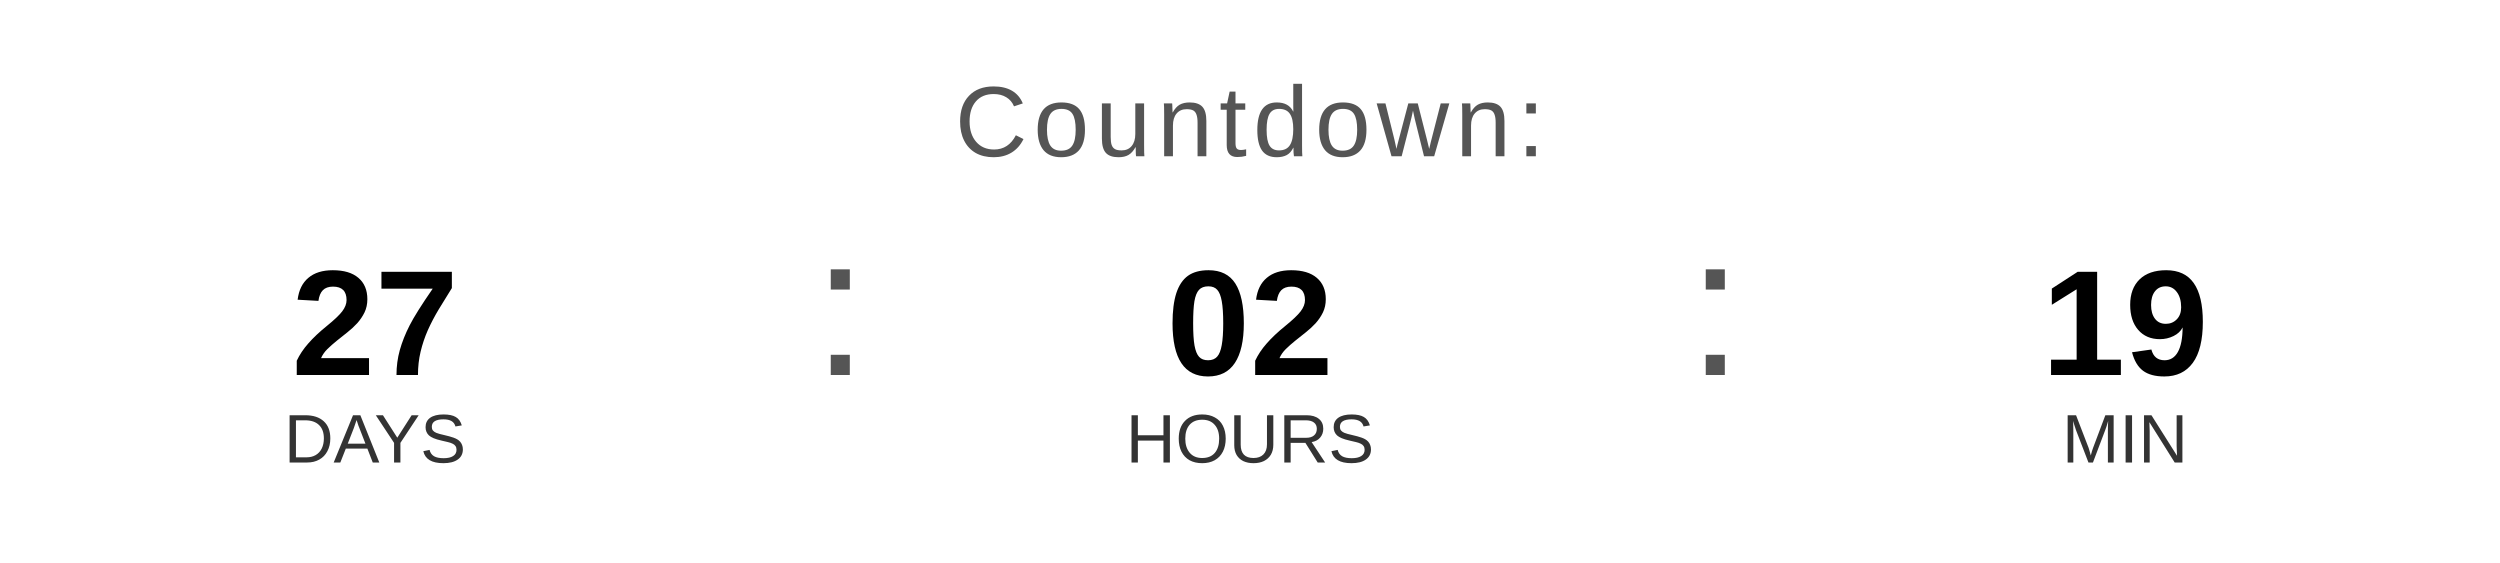
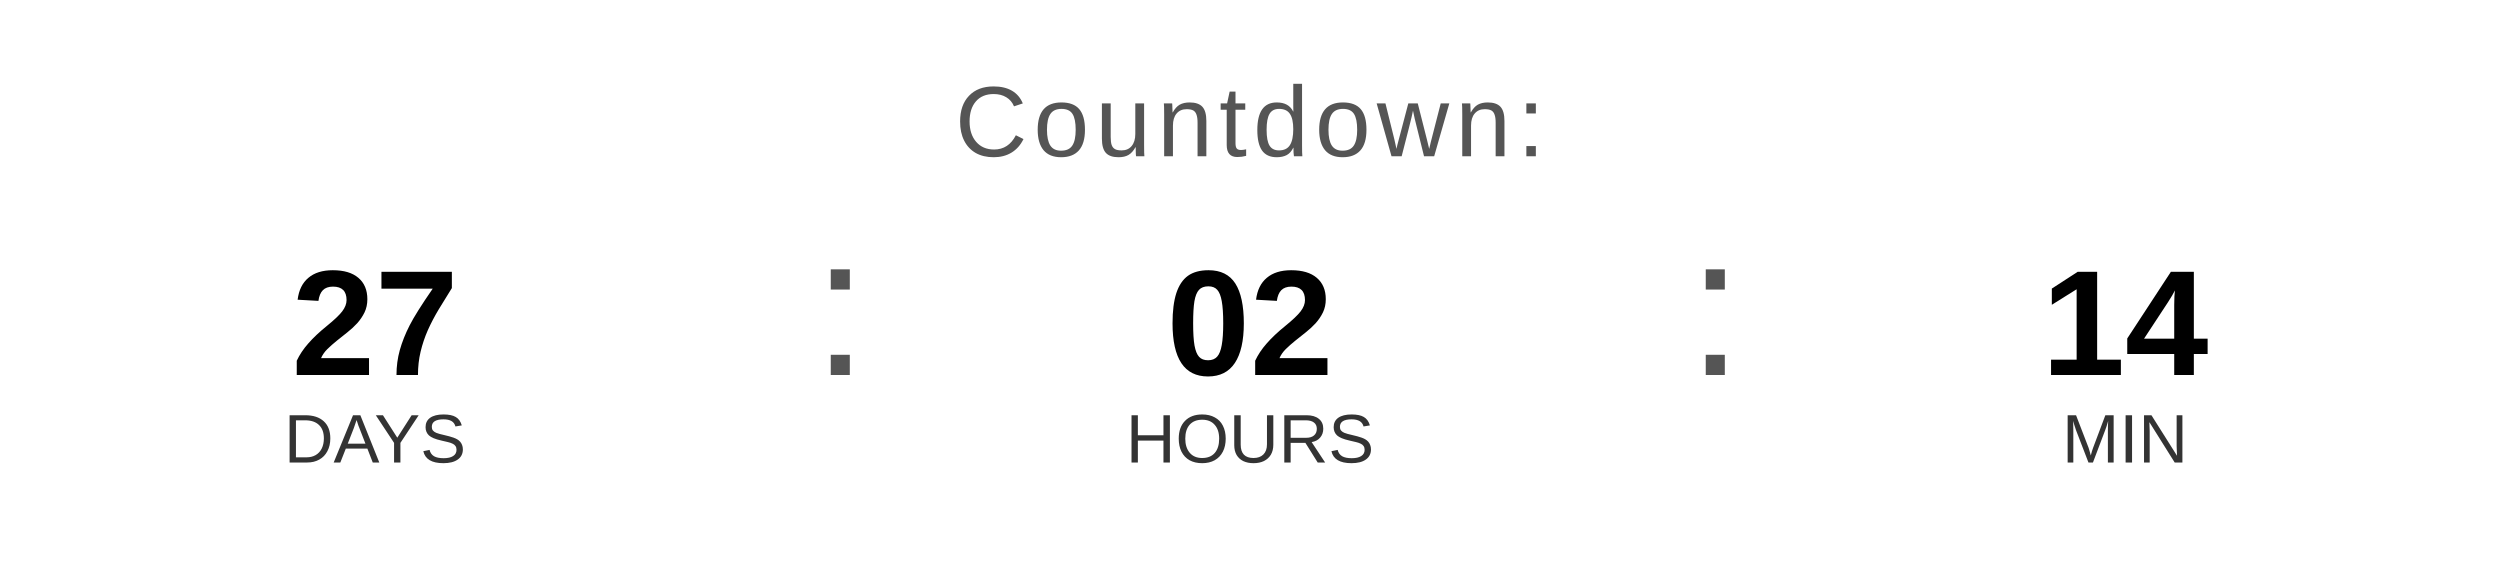
<svg xmlns="http://www.w3.org/2000/svg" width="400" height="90" viewBox="0 0 400 90">
  <text x="200" y="25" font-family="Arial, Helvetica, sans-serif" font-size="16" fill="#555555" text-anchor="middle" letter-spacing="1">
    Countdown:
  </text>
  <text x="60" y="60" font-family="Arial, Helvetica, sans-serif" font-size="24" font-weight="bold" fill="#000000" text-anchor="middle">27</text>
  <text x="60" y="74" font-family="Arial, Helvetica, sans-serif" font-size="11" fill="#333333" text-anchor="middle">DAYS</text>
  <text x="130" y="60" font-family="Arial, sans-serif" font-size="32" fill="#555555">:</text>
  <text x="200" y="60" font-family="Arial, Helvetica, sans-serif" font-size="24" font-weight="bold" fill="#000000" text-anchor="middle">02</text>
  <text x="200" y="74" font-family="Arial, Helvetica, sans-serif" font-size="11" fill="#333333" text-anchor="middle">HOURS</text>
  <text x="270" y="60" font-family="Arial, sans-serif" font-size="32" fill="#555555">:</text>
-   <text x="340" y="60" font-family="Arial, Helvetica, sans-serif" font-size="24" font-weight="bold" fill="#000000" text-anchor="middle">19</text>
+   <text x="340" y="60" font-family="Arial, Helvetica, sans-serif" font-size="24" font-weight="bold" fill="#000000" text-anchor="middle">14</text>
  <text x="340" y="74" font-family="Arial, Helvetica, sans-serif" font-size="11" fill="#333333" text-anchor="middle">MIN</text>
</svg>
